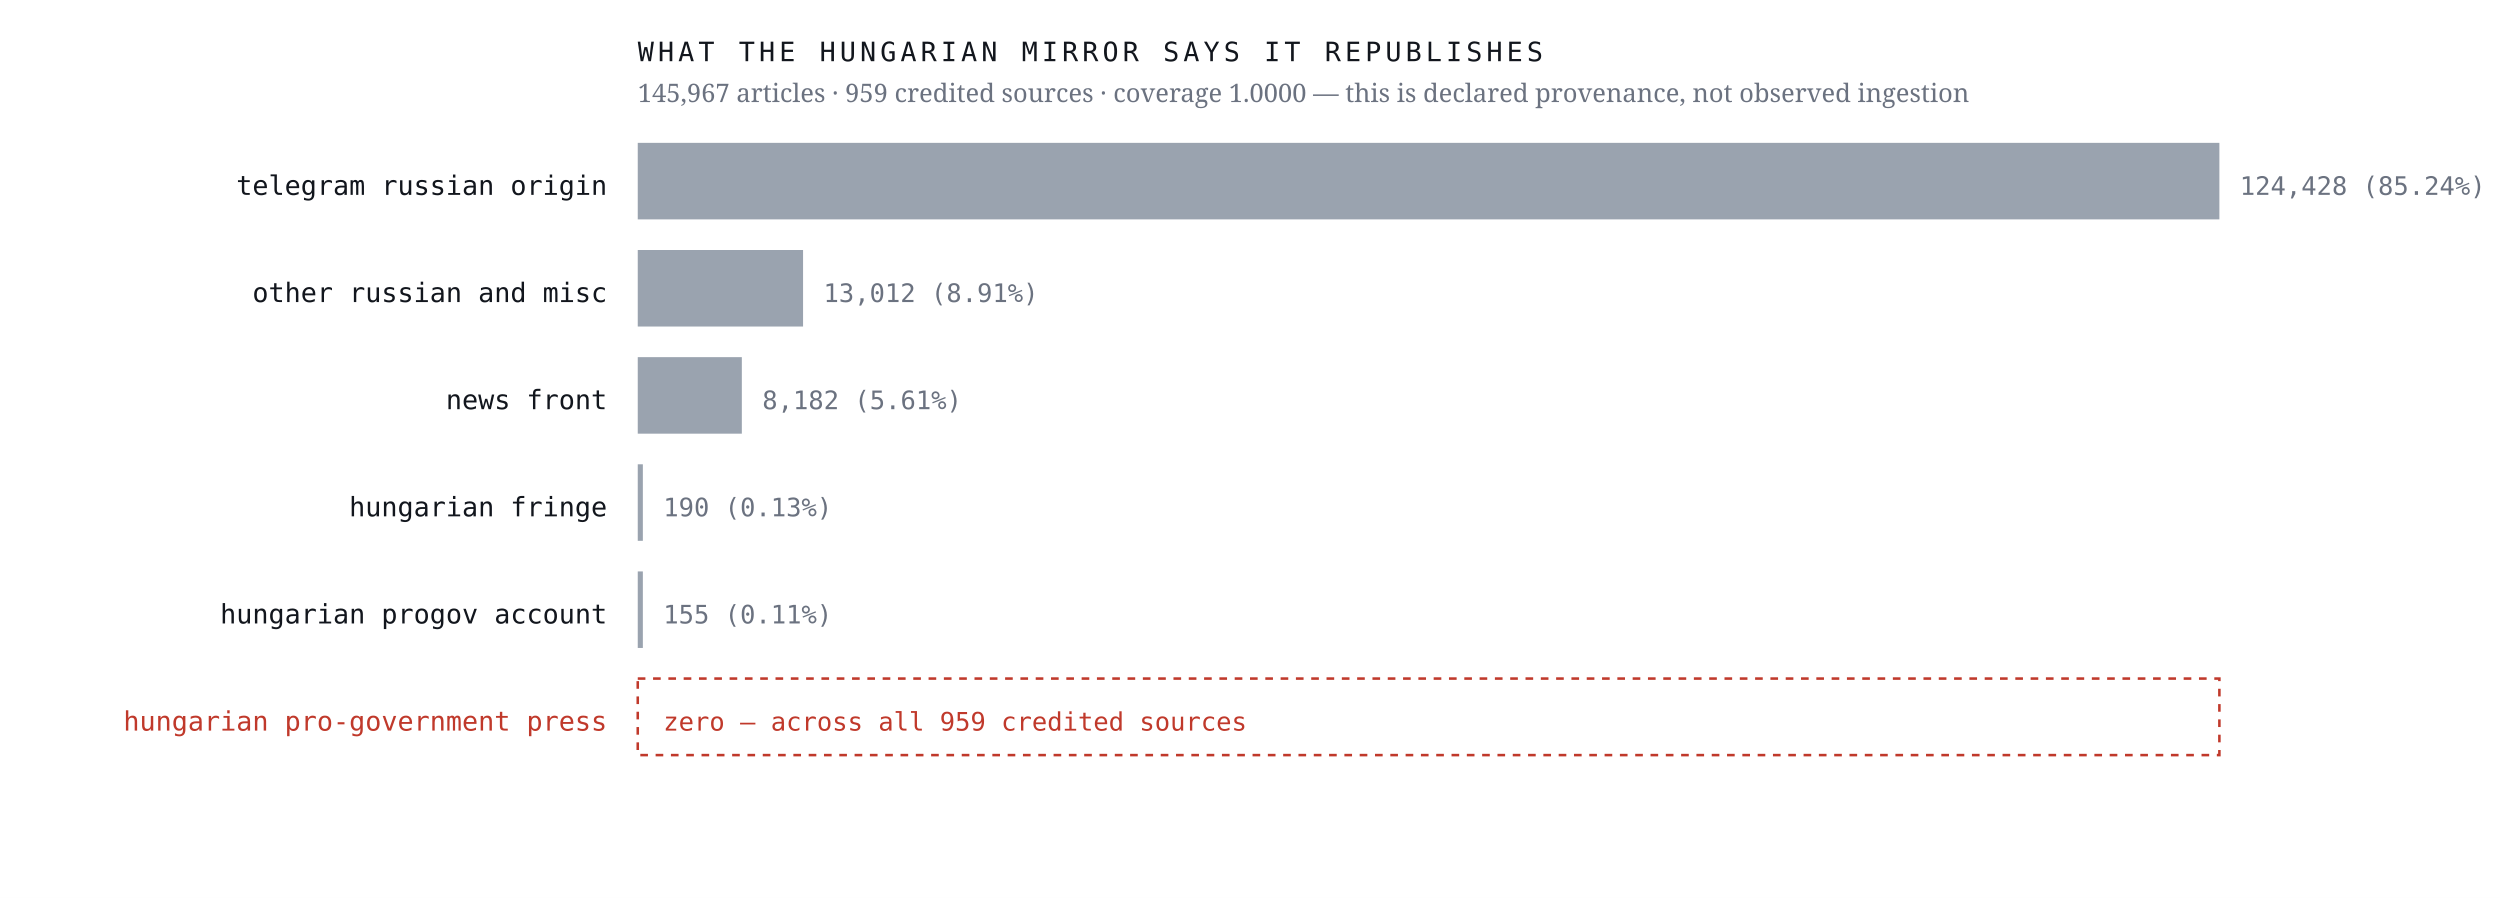
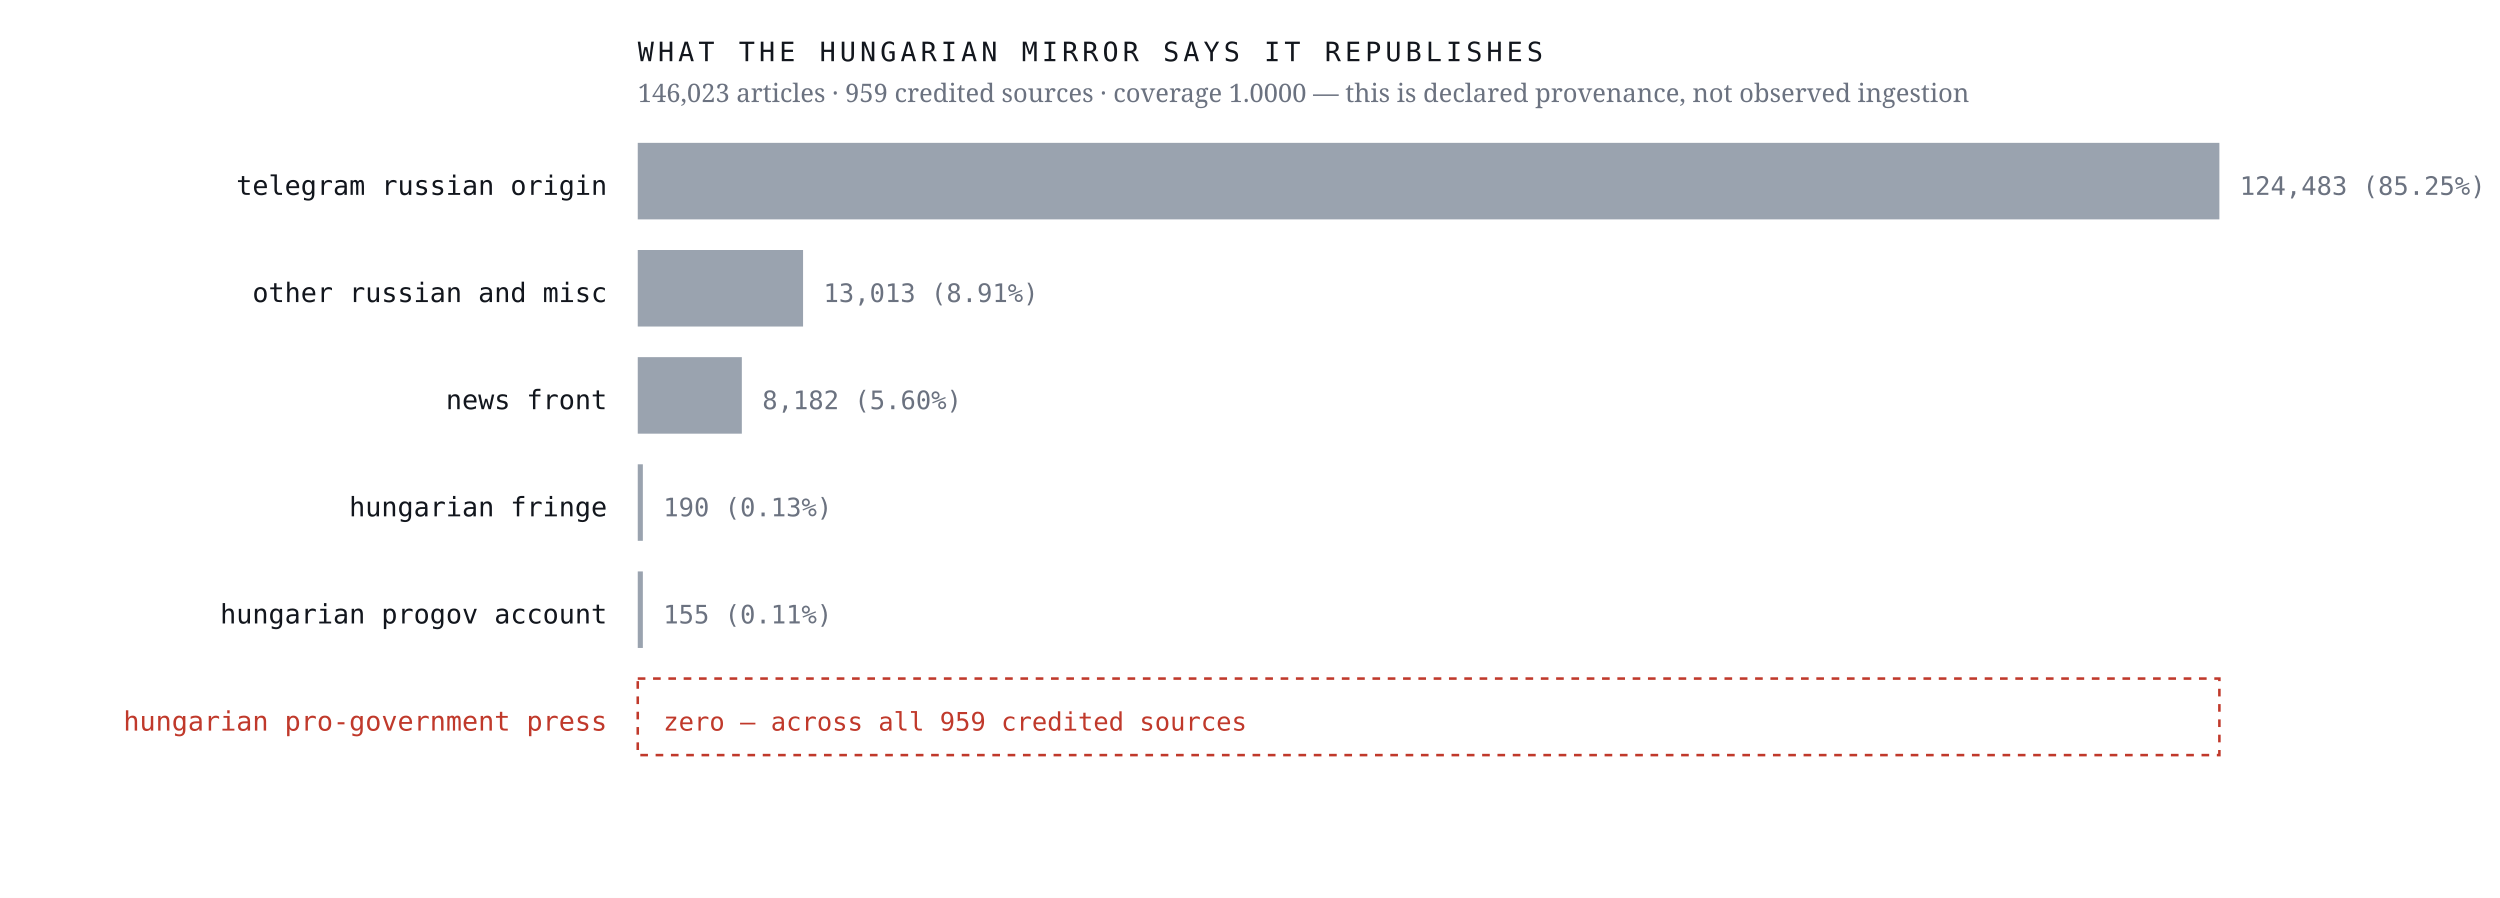
<svg xmlns="http://www.w3.org/2000/svg" viewBox="0 0 980 352" width="980" height="352" role="img" aria-label="Sources the Hungarian mirror credits, by article count, with an explicit zero row for the Hungarian pro-government press">
  <rect width="980" height="352" fill="#ffffff" />
  <text x="238.0" y="76.4" font-family="ui-monospace,'IBM Plex Mono',Menlo,monospace" font-size="10.5" font-weight="400" letter-spacing="0" fill="#12161d" text-anchor="end">telegram russian origin</text>
  <rect x="250" y="56" width="620.0" height="30" fill="#9aa3af" />
-   <text x="878.0" y="76.4" font-family="ui-monospace,'IBM Plex Mono',Menlo,monospace" font-size="10" font-weight="400" letter-spacing="0" fill="#6b7280" text-anchor="start">124,428  (85.24%)</text>
+   <text x="878.0" y="76.4" font-family="ui-monospace,'IBM Plex Mono',Menlo,monospace" font-size="10" font-weight="400" letter-spacing="0" fill="#6b7280" text-anchor="start">124,483  (85.25%)</text>
  <text x="238.0" y="118.4" font-family="ui-monospace,'IBM Plex Mono',Menlo,monospace" font-size="10.5" font-weight="400" letter-spacing="0" fill="#12161d" text-anchor="end">other russian and misc</text>
  <rect x="250" y="98" width="64.8" height="30" fill="#9aa3af" />
-   <text x="322.8" y="118.4" font-family="ui-monospace,'IBM Plex Mono',Menlo,monospace" font-size="10" font-weight="400" letter-spacing="0" fill="#6b7280" text-anchor="start">13,012  (8.91%)</text>
+   <text x="322.8" y="118.4" font-family="ui-monospace,'IBM Plex Mono',Menlo,monospace" font-size="10" font-weight="400" letter-spacing="0" fill="#6b7280" text-anchor="start">13,013  (8.91%)</text>
  <text x="238.0" y="160.4" font-family="ui-monospace,'IBM Plex Mono',Menlo,monospace" font-size="10.5" font-weight="400" letter-spacing="0" fill="#12161d" text-anchor="end">news front</text>
  <rect x="250" y="140" width="40.8" height="30" fill="#9aa3af" />
-   <text x="298.8" y="160.4" font-family="ui-monospace,'IBM Plex Mono',Menlo,monospace" font-size="10" font-weight="400" letter-spacing="0" fill="#6b7280" text-anchor="start">8,182  (5.61%)</text>
+   <text x="298.8" y="160.4" font-family="ui-monospace,'IBM Plex Mono',Menlo,monospace" font-size="10" font-weight="400" letter-spacing="0" fill="#6b7280" text-anchor="start">8,182  (5.60%)</text>
  <text x="238.0" y="202.4" font-family="ui-monospace,'IBM Plex Mono',Menlo,monospace" font-size="10.5" font-weight="400" letter-spacing="0" fill="#12161d" text-anchor="end">hungarian fringe</text>
  <rect x="250" y="182" width="2.0" height="30" fill="#9aa3af" />
  <text x="260.0" y="202.4" font-family="ui-monospace,'IBM Plex Mono',Menlo,monospace" font-size="10" font-weight="400" letter-spacing="0" fill="#6b7280" text-anchor="start">190  (0.13%)</text>
  <text x="238.0" y="244.4" font-family="ui-monospace,'IBM Plex Mono',Menlo,monospace" font-size="10.5" font-weight="400" letter-spacing="0" fill="#12161d" text-anchor="end">hungarian progov account</text>
  <rect x="250" y="224" width="2.0" height="30" fill="#9aa3af" />
  <text x="260.0" y="244.4" font-family="ui-monospace,'IBM Plex Mono',Menlo,monospace" font-size="10" font-weight="400" letter-spacing="0" fill="#6b7280" text-anchor="start">155  (0.11%)</text>
  <text x="238.0" y="286.4" font-family="ui-monospace,'IBM Plex Mono',Menlo,monospace" font-size="10.5" font-weight="500" letter-spacing="0" fill="#c0392b" text-anchor="end">hungarian pro-government press</text>
  <rect x="250" y="266" width="620" height="30" fill="none" stroke="#c0392b" stroke-width="1" stroke-dasharray="3 3" />
  <text x="260.0" y="286.4" font-family="ui-monospace,'IBM Plex Mono',Menlo,monospace" font-size="10" font-weight="500" letter-spacing="0" fill="#c0392b" text-anchor="start">zero — across all 959 credited sources</text>
  <text x="250.0" y="24.0" font-family="ui-monospace,'IBM Plex Mono',Menlo,monospace" font-size="10.5" font-weight="400" letter-spacing="1.6" fill="#12161d" text-anchor="start">WHAT THE HUNGARIAN MIRROR SAYS IT REPUBLISHES</text>
-   <text x="250.0" y="40.0" font-family="'Newsreader',Georgia,serif" font-size="10" font-weight="400" letter-spacing="0" fill="#6b7280" text-anchor="start">145,967 articles · 959 credited sources · coverage 1.0000 — this is declared provenance, not observed ingestion</text>
+   <text x="250.0" y="40.0" font-family="'Newsreader',Georgia,serif" font-size="10" font-weight="400" letter-spacing="0" fill="#6b7280" text-anchor="start">146,023 articles · 959 credited sources · coverage 1.0000 — this is declared provenance, not observed ingestion</text>
</svg>
